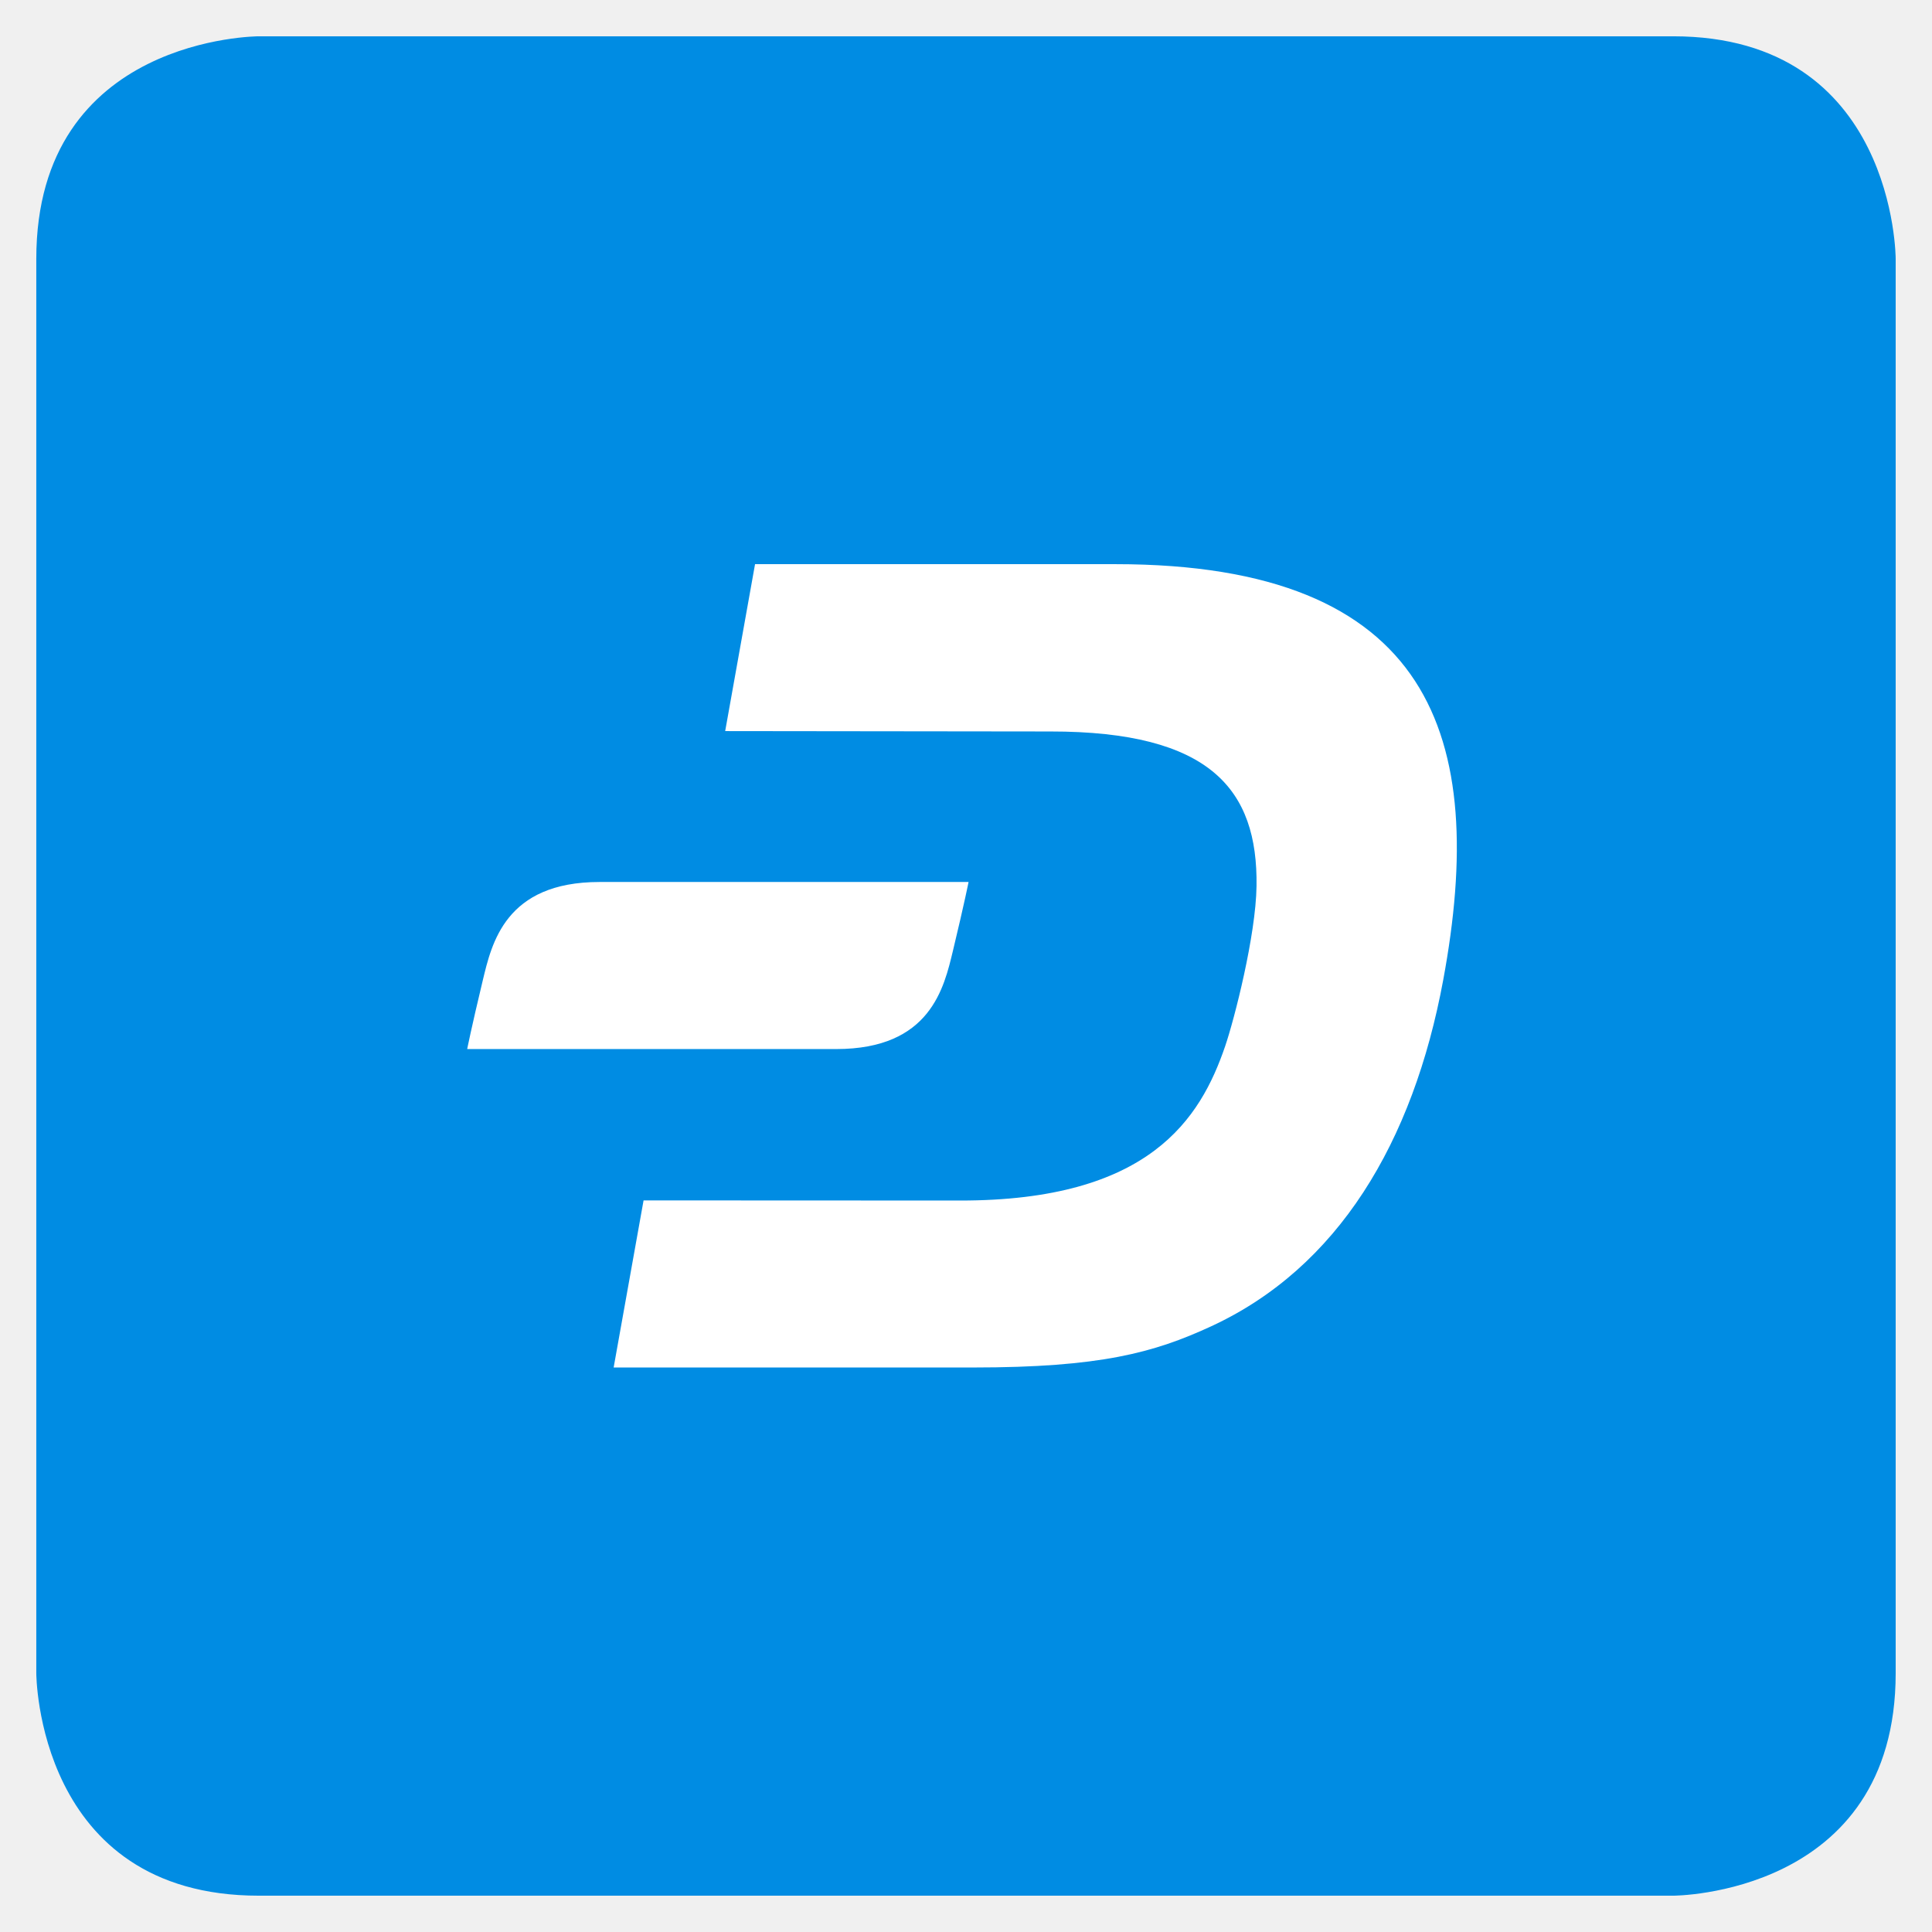
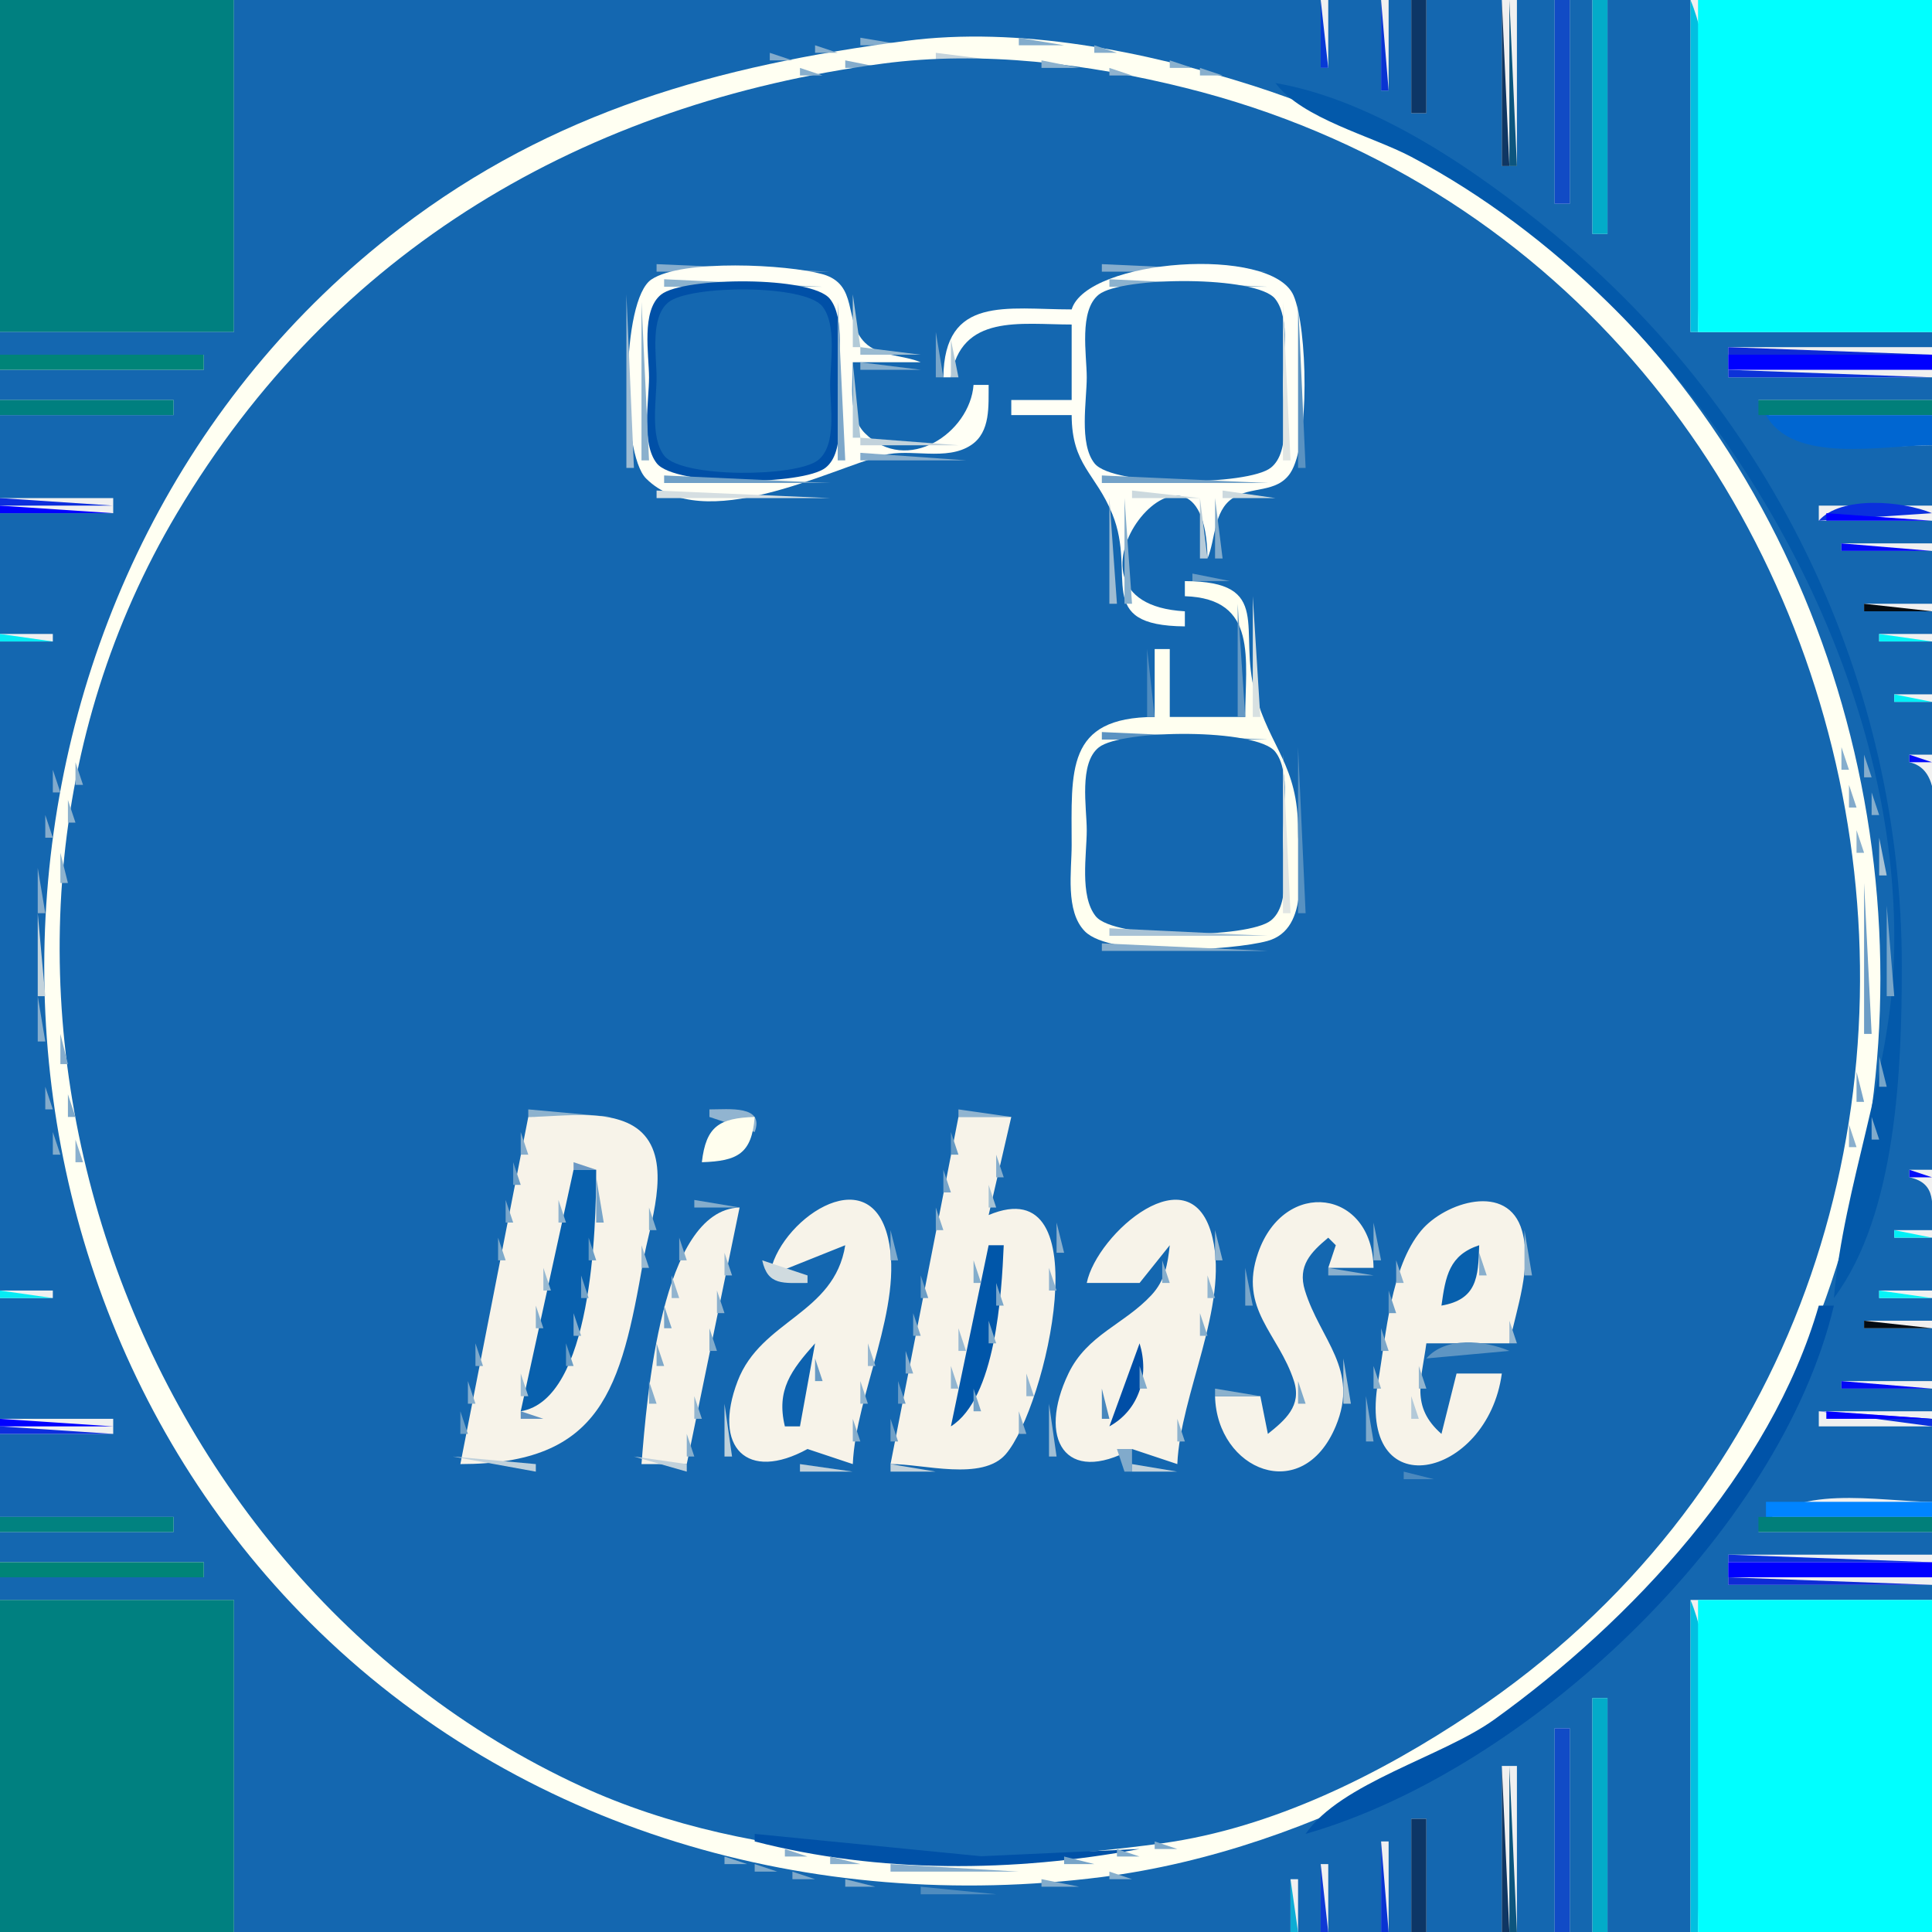
- <svg xmlns="http://www.w3.org/2000/svg" width="266" height="266" viewBox="0 0 70.379 70.379" version="1.1" id="svg2176">
-   <defs id="defs2170">
-     <clipPath clipPathUnits="userSpaceOnUse" id="clipPath1492">
-       <path d="m 49.616,55.514 h 85.115 v 68.57 H 49.616 Z" id="path1490" />
-     </clipPath>
-   </defs>
-   <g id="layer1" transform="translate(0,-226.6208)">
-     <path d="m 9.43,227.943 c 0,0 -8.108,0 -8.108,8.107 v 51.52 c 0,0 0,8.107 8.108,8.107 H 60.949 c 0,0 8.107,0 8.107,-8.107 v -51.52 c 0,0 0,-8.107 -8.107,-8.107 z" style="display:inline;fill:#008ce3;fill-opacity:1;fill-rule:nonzero;stroke:none;stroke-width:0.427" id="path1484" />
-     <g id="g876">
-       <path d="M 40.633,247.172 H 27.505 l -1.088,6.081 11.847,0.014 c 5.834,-0.002 7.559,2.118 7.509,5.631 -0.025,1.802 -0.806,4.847 -1.143,5.834 -0.899,2.632 -2.745,5.633 -9.67,5.622 l -11.516,-0.005 -1.09,6.087 h 13.098 c 4.62,0 6.584,-0.537 8.666,-1.499 4.613,-2.131 7.358,-6.684 8.457,-12.625 1.637,-8.847 -0.403,-15.14 -11.943,-15.14" style="fill:#ffffff;fill-opacity:1;fill-rule:nonzero;stroke:none;stroke-width:0.427" id="path1496" />
-       <path d="m 21.841,258.75 c -3.439,0 -3.931,2.241 -4.257,3.595 -0.425,1.773 -0.565,2.491 -0.565,2.491 h 13.441 c 3.439,0 3.932,-2.241 4.257,-3.595 0.426,-1.773 0.566,-2.491 0.566,-2.491 z" style="fill:#ffffff;fill-opacity:1;fill-rule:nonzero;stroke:none;stroke-width:0.427" id="path1504" />
-     </g>
-   </g>
+ <svg width="256" height="256">
+   <path style="fill:#008080; stroke:none;" d="M0 0L0 44L31 44L31 0L0 0z" />
+   <path style="fill:#1467b0; stroke:none;" d="M31 0L31 44L0 44L0 47L27 47L27 49L0 49L0 53L23 53L23 55L0 55L0 66L15 66L15 68L0 68L0 84L7 84L7 85L0 85L0 171L7 171L7 172L0 172L0 188L15 188L15 190L0 190L0 201L23 201L23 203L0 203L0 207L27 207L27 209L0 209L0 212L31 212L31 256L171 256L171 249L172 249L172 256L175 256L175 247L176 247L176 256L183 256L183 244L184 244L184 256L187 256L187 241L189 241L189 256L199 256L199 234L201 234L201 256L206 256L206 229L208 229L208 256L211 256L211 225L213 225L213 256L224 256L224 212L256 212L256 210L229 210L229 206L256 206L256 203L233 203C237.062 196.378 249.089 199 256 199L256 189L241 189L241 187L256 187L256 184L244 184L244 183L256 183L256 176L247 176L247 175L256 175L256 172L249 172L249 171L256 171L256 164L251 164L251 163L256 163C256 159.637 256.716 156.796 253 156L253 155L256 155L256 114C256 109.912 257.853 102.04 253 101L253 100L256 100L256 93L251 93L251 92L256 92L256 85L249 85L249 84L256 84L256 81L247 81L247 80L256 80L256 73L244 73L244 72L256 72L256 69L241 69L241 67L256 67L256 59C247.736 59 237.508 61.408 233 53L256 53L256 50L229 50L229 46L256 46L256 44L224 44L224 0L213 0L213 31L211 31L211 0L208 0L208 27L206 27L206 0L201 0L201 22L199 22L199 0L189 0L189 15L187 15L187 0L184 0L184 12L183 12L183 0L176 0L176 9L175 9L175 0L31 0z" />
+   <path style="fill:#073ad5; stroke:none;" d="M175 0L175 9L176 9L175 0z" />
+   <path style="fill:#0834d2; stroke:none;" d="M183 0L183 12L184 12L183 0z" />
+   <path style="fill:#0d3666; stroke:none;" d="M187 0L187 15L189 15L189 0L187 0z" />
+   <path style="fill:#0f3663; stroke:none;" d="M199 0L199 22L200 22L199 0z" />
+   <path style="fill:#0c557e; stroke:none;" d="M200 0L200 22L201 22L200 0z" />
+   <path style="fill:#114bc5; stroke:none;" d="M206 0L206 27L208 27L208 0L206 0z" />
+   <path style="fill:#03abc9; stroke:none;" d="M211 0L211 31L213 31L213 0L211 0z" />
+   <path style="fill:#02bfe0; stroke:none;" d="M224 0L224 44L225 44C225 31.52 228.81 11.463 224 0z" />
+   <path style="fill:#00ffff; stroke:none;" d="M225 0L225 44L256 44L256 0L225 0z" />
+   <path style="fill:#85adcd; stroke:none;" d="M114 5L114 6L120 6L114 5z" />
+   <path style="fill:#fffff2; stroke:none;" d="M120 5.424C95.133 8.699 73.304 14.706 53 30.236C-4.681 74.354 -10.321 163.604 41.039 214.961C68.724 242.643 107.778 253.593 146 248.715C160.231 246.898 174.352 241.897 187 235.219C280.168 186.029 264.888 42.908 166 11.344C151.74 6.793 134.984 3.451 120 5.424z" />
+   <path style="fill:#83accc; stroke:none;" d="M135 5L135 6L141 6L135 5z" />
+   <path style="fill:#87aecd; stroke:none;" d="M108 6L108 7L111 7L108 6z" />
+   <path style="fill:#83accc; stroke:none;" d="M145 6L145 7L148 7L145 6z" />
+   <path style="fill:#84accc; stroke:none;" d="M102 7L102 8L105 8L102 7z" />
+   <path style="fill:#c3d3dc; stroke:none;" d="M124 7L124 8L132 8L124 7z" />
+   <path style="fill:#7ba7ca; stroke:none;" d="M151.667 7.333L152.333 7.667L151.667 7.333z" />
+   <path style="fill:#9dbdd3; stroke:none;" d="M98.667 8.333L99.333 8.667L98.667 8.333z" />
+   <path style="fill:#84accc; stroke:none;" d="M112 8L112 9L117 9L112 8z" />
+   <path style="fill:#1467b0; stroke:none;" d="M117 8.424C77.48 13.677 44.225 33.083 23.453 68C-11.61 126.938 15.35 208.244 77 236.691C99.932 247.272 129.359 247.638 154 244.245C168.625 242.23 182.898 235.103 195 226.999C279.453 170.447 255.207 36.065 157 11.627C144.225 8.447 130.141 6.678 117 8.424z" />
+   <path style="fill:#8bb1ce; stroke:none;" d="M138 8L138 9L143 9L138 8z" />
+   <path style="fill:#8ab1ce; stroke:none;" d="M155 8L155 9L158 9L155 8z" />
+   <path style="fill:#9cbdd3; stroke:none;" d="M94.667 9.333L95.333 9.667L94.667 9.333z" />
+   <path style="fill:#88afcd; stroke:none;" d="M106 9L106 10L109 10L106 9z" />
+   <path style="fill:#8fb3cf; stroke:none;" d="M147 9L147 10L150 10L147 9z" />
+   <path style="fill:#88afcd; stroke:none;" d="M159 9L159 10L162 10L159 9z" />
+   <path style="fill:#85adcc; stroke:none;" d="M101.667 10.333L102.333 10.667L101.667 10.333z" />
+   <path style="fill:#8eb5cf; stroke:none;" d="M152.667 10.333L153.333 10.667L152.667 10.333z" />
+   <path style="fill:#6095c3; stroke:none;" d="M163.667 10.333L164.333 10.667L163.667 10.333z" />
+   <path style="fill:#75a3c8; stroke:none;" d="M97.667 11.333L98.333 11.667L97.667 11.333z" />
+   <path style="fill:#86aecd; stroke:none;" d="M156.667 11.333L157.333 11.667L156.667 11.333z" />
+   <path style="fill:#6398c4; stroke:none;" d="M166.667 11.333L167.333 11.667L166.667 11.333z" />
+   <path style="fill:#0359aa; stroke:none;" d="M169 11C172.566 15.753 181.704 17.984 187 20.781C196.524 25.81 205.306 32.497 213 40.015C235.285 61.789 251.972 95.158 250.957 127C250.458 142.629 244.33 156.867 243 172C251.356 160.829 252 141.408 252 128C252 90.387 235.044 55.018 206 31.084C195.81 22.687 182.266 13.284 169 11z" />
+   <path style="fill:#85adcd; stroke:none;" d="M93.667 12.333L94.333 12.667L93.667 12.333z" />
+   <path style="fill:#99bdd3; stroke:none;" d="M160.667 12.333L161.333 12.667L160.667 12.333z" />
+   <path style="fill:#70a0c7; stroke:none;" d="M90.667 13.333L91.333 13.667L90.667 13.333z" />
+   <path style="fill:#6fa0c7; stroke:none;" d="M87.667 14.333L88.333 14.667L87.667 14.333z" />
+   <path style="fill:#7da9cb; stroke:none;" d="M61 24L62 25L61 24z" />
+   <path style="fill:#7da8cb; stroke:none;" d="M58 26L59 27L58 26z" />
+   <path style="fill:#84adcd; stroke:none;" d="M63 26L64 27L63 26z" />
+   <path style="fill:#7eaacc; stroke:none;" d="M60 28L61 29L60 28z" />
+   <path style="fill:#83accc; stroke:none;" d="M196 29L197 30L196 29z" />
+   <path style="fill:#82accc; stroke:none;" d="M202 30L203 31L202 30z" />
+   <path style="fill:#86adcd; stroke:none;" d="M87 35L87 36L110 36L87 35M146 35L146 36L168 36L146 35z" />
+   <path style="fill:#fffff5; stroke:none;" d="M131 51L129 51C128.519 57.358 120.193 62.985 114.603 57.397C112.349 55.143 113.002 50.893 113 48L122 48C119.715 47.03 116.436 47.233 114.603 45.397C111.718 42.505 113.836 37.662 108.941 36.318C104.293 35.041 90.396 34.307 86.318 37.028C82.278 39.724 82.268 60.061 85.603 63.397C93.181 70.975 109.938 62.179 117.054 60.317C120.681 59.368 125.403 61.158 128.682 58.972C131.287 57.236 130.968 53.733 131 51z" />
+   <path style="fill:#fffff6; stroke:none;" d="M142 41C133.373 41 125.129 39.108 125 50L126 50C127.322 41.535 135.207 43 142 43L142 53L134 53L134 55L142 55C142.024 61.675 145.166 62.655 147.397 68.129C150.716 76.271 144.778 82.889 157 83L157 81C136.899 79.896 159.743 52.236 160 74C161.086 71.442 160.779 67.743 163.318 66.027C165.735 64.393 169.158 65.402 170.972 62.682C173.578 58.775 173.255 43.405 171.397 39.148C168.483 32.475 144.024 34.332 142 41z" />
+   <path style="fill:#80abcb; stroke:none;" d="M205 36L206 37L205 36z" />
+   <path style="fill:#8cb2ce; stroke:none;" d="M88 37L88 38L109 38L88 37M147 37L147 38L168 38L147 37z" />
+   <path style="fill:#0050a7; stroke:none;" d="M87.603 39.028C84.927 41.147 86 47.02 86 50C86 53.121 84.954 58.779 87.028 61.397C89.456 64.462 106.422 64.328 109.397 61.972C112.073 59.853 111 53.98 111 51C111 47.879 112.046 42.221 109.972 39.603C107.544 36.538 90.578 36.672 87.603 39.028z" />
+   <path style="fill:#1467b0; stroke:none;" d="M145.603 39.028C142.927 41.147 144 47.02 144 50C144 53.121 142.954 58.779 145.028 61.397C147.493 64.51 165.367 64.372 168.397 61.972C171.073 59.853 170 53.98 170 51C170 47.879 171.046 42.221 168.972 39.603C166.507 36.49 148.633 36.628 145.603 39.028z" />
+   <path style="fill:#9fbcd3; stroke:none;" d="M83 39L83 62L84 62L83 39z" />
+   <path style="fill:#1467b0; stroke:none;" d="M88.603 40.028C86.082 42.025 87 47.197 87 50C87 52.91 86.088 57.948 88.028 60.397C90.377 63.363 105.534 63.24 108.397 60.972C110.918 58.975 110 53.803 110 51C110 48.09 110.912 43.052 108.972 40.603C106.623 37.637 91.466 37.76 88.603 40.028z" />
+   <path style="fill:#b2cad7; stroke:none;" d="M113 39L113 46L114 46L113 39z" />
+   <path style="fill:#8ab0cd; stroke:none;" d="M85 40L85 61L86 61L85 40z" />
+   <path style="fill:#7ca7ca; stroke:none;" d="M111 40L111 61L112 61L111 40z" />
+   <path style="fill:#e0e5e3; stroke:none;" d="M170 40L170 61L171 61L170 40z" />
+   <path style="fill:#5a92c1; stroke:none;" d="M172 40L172 62L173 62L172 40z" />
+   <path style="fill:#83adcc; stroke:none;" d="M43 42L44 43L43 42z" />
+   <path style="fill:#84accc; stroke:none;" d="M42 43L43 44L42 43z" />
+   <path style="fill:#78a5c9; stroke:none;" d="M124 44L124 50L125 50L124 44z" />
+   <path style="fill:#b3c9d7; stroke:none;" d="M126 45L126 50L127 50L126 45z" />
+   <path style="fill:#9abbd1; stroke:none;" d="M114 46L114 47L122 47L114 46z" />
+   <path style="fill:#0e2bd5; stroke:none;" d="M229 46L229 47L256 47L229 46z" />
+   <path style="fill:#008478; stroke:none;" d="M0 47L0 49L27 49L27 47L0 47z" />
+   <path style="fill:#82abcb; stroke:none;" d="M220 47L221 48L220 47z" />
+   <path style="fill:#0000ff; stroke:none;" d="M229 47L229 49L256 49L256 47L229 47z" />
+   <path style="fill:#b1c9d7; stroke:none;" d="M113 48L113 58L114 58L113 48z" />
+   <path style="fill:#84adcd; stroke:none;" d="M114 48L114 49L122 49L114 48z" />
+   <path style="fill:#0c32d8; stroke:none;" d="M229 49L229 50L256 50L229 49z" />
+   <path style="fill:#76a3c9; stroke:none;" d="M34 52L35 53L34 52z" />
+   <path style="fill:#007f7f; stroke:none;" d="M0 53L0 55L23 55L23 53L0 53z" />
+   <path style="fill:#8eb3ce; stroke:none;" d="M133.333 53.667L133.667 54.333L133.333 53.667z" />
+   <path style="fill:#017f7a; stroke:none;" d="M233 53L233 55L256 55L256 53L233 53z" />
+   <path style="fill:#0066d1; stroke:none;" d="M234 55C237.609 61.544 249.436 59 256 59L256 55L234 55z" />
+   <path style="fill:#c2d2db; stroke:none;" d="M114 58L114 59L127 59L114 58z" />
+   <path style="fill:#88afcd; stroke:none;" d="M28 60L29 61L28 60z" />
+   <path style="fill:#84accc; stroke:none;" d="M114 60L114 61L128 61L114 60z" />
+   <path style="fill:#7ba7ca; stroke:none;" d="M24 61L25 62L24 61z" />
+   <path style="fill:#83aecd; stroke:none;" d="M110 62L111 63L110 62z" />
+   <path style="fill:#6fa0c7; stroke:none;" d="M88 63L88 64L110 64L88 63z" />
+   <path style="fill:#73a2c8; stroke:none;" d="M146 63L146 64L168 64L146 63z" />
+   <path style="fill:#81aacb; stroke:none;" d="M85 64L86 65L85 64z" />
+   <path style="fill:#d5dee1; stroke:none;" d="M87 65L87 66L110 66L87 65z" />
+   <path style="fill:#a2c2d5; stroke:none;" d="M145.667 65.333L146.333 65.667L145.667 65.333z" />
+   <path style="fill:#ccd9de; stroke:none;" d="M150 65L150 66L159 66L150 65M162 65L162 66L169 66L162 65z" />
+   <path style="fill:#0c2edd; stroke:none;" d="M0 66L0 67L15 67L0 66z" />
+   <path style="fill:#9fbcd2; stroke:none;" d="M147 66L147 80L148 80L147 66z" />
+   <path style="fill:#87afcd; stroke:none;" d="M149 66L149 80L150 80L149 66z" />
+   <path style="fill:#b6cbd9; stroke:none;" d="M159 66L159 74L160 74L159 66z" />
+   <path style="fill:#84accc; stroke:none;" d="M161 66L161 74L162 74L161 66z" />
+   <path style="fill:#0000ff; stroke:none;" d="M0 67L0 68L15 68L0 67z" />
+   <path style="fill:#0a30dd; stroke:none;" d="M241 69L256 68C252.12 66.372 243.931 65.645 241 69z" />
+   <path style="fill:#0000ff; stroke:none;" d="M242 68L242 69L256 69L242 68z" />
+   <path style="fill:#0108f6; stroke:none;" d="M244 72L244 73L256 73L244 72z" />
+   <path style="fill:#689bc5; stroke:none;" d="M158 76L158 77L163 77L158 76z" />
+   <path style="fill:#fffff0; stroke:none;" d="M157 77L157 79C166.759 79.318 165 87.365 165 95L155 95L155 86L153 86L153 95C141.165 95.042 141.999 102.123 142 112C142 115.387 141.127 120.725 143.742 123.397C147.198 126.926 163.372 125.937 167.941 124.682C173.705 123.099 172 114.546 172 110C172 101.361 168.296 99.113 166.318 91.896C163.986 83.388 168.836 77.042 157 77z" />
+   <path style="fill:#d7e0e1; stroke:none;" d="M166 79L166 95L167 95L166 79z" />
+   <path style="fill:#6599c4; stroke:none;" d="M164 80L164 95L165 95L164 80z" />
+   <path style="fill:#030b12; stroke:none;" d="M247 80L247 81L256 81L247 80z" />
+   <path style="fill:#06ebf5; stroke:none;" d="M0 84L0 85L7 85L0 84z" />
+   <path style="fill:#05f3f8; stroke:none;" d="M249 84L249 85L256 85L249 84z" />
+   <path style="fill:#6699c4; stroke:none;" d="M153.667 85.333L154.333 85.667L153.667 85.333z" />
+   <path style="fill:#4e8bbf; stroke:none;" d="M152 86L152 95L153 95L152 86z" />
+   <path style="fill:#97b8d1; stroke:none;" d="M244.333 89.667L244.667 90.333L244.333 89.667z" />
+   <path style="fill:#b6cbd8; stroke:none;" d="M10.333 91.667L10.667 92.333L10.333 91.667z" />
+   <path style="fill:#689bc5; stroke:none;" d="M242.333 92.667L242.667 93.333L242.333 92.667z" />
+   <path style="fill:#01f0f7; stroke:none;" d="M251 92L251 93L256 93L251 92z" />
+   <path style="fill:#94b6d1; stroke:none;" d="M9.333 94.667L9.667 95.333L9.333 94.667z" />
+   <path style="fill:#508cbe; stroke:none;" d="M12.333 94.667L12.667 95.333L12.333 94.667z" />
+   <path style="fill:#88afcd; stroke:none;" d="M243.333 95.667L243.667 96.333L243.333 95.667z" />
+   <path style="fill:#91b4cf; stroke:none;" d="M246.333 96.667L246.667 97.333L246.333 96.667z" />
+   <path style="fill:#80aacb; stroke:none;" d="M11.333 97.667L11.667 98.333L11.333 97.667z" />
+   <path style="fill:#5b93c2; stroke:none;" d="M146 97L146 98L168 98L146 97z" />
+   <path style="fill:#95b6d0; stroke:none;" d="M8.333 98.667L8.667 99.333L8.333 98.667z" />
+   <path style="fill:#1467b0; stroke:none;" d="M145.603 99.028C142.927 101.147 144 107.02 144 110C144 113.221 143.032 118.685 145.179 121.397C147.644 124.509 165.369 124.37 168.397 121.972C171.073 119.853 170 113.98 170 111C170 107.878 171.046 102.221 168.972 99.603C166.507 96.49 148.633 96.628 145.603 99.028z" />
+   <path style="fill:#5791c1; stroke:none;" d="M172 99L172 121L173 121L172 99z" />
+   <path style="fill:#86aecd; stroke:none;" d="M244 99L244 102L245 102L244 99z" />
+   <path style="fill:#e0e5e3; stroke:none;" d="M170 100L170 121L171 121L170 100z" />
+   <path style="fill:#86adcc; stroke:none;" d="M247 100L247 103L248 103L247 100z" />
+   <path style="fill:#040cfa; stroke:none;" d="M253 100L253 101L256 101L253 100z" />
+   <path style="fill:#8ab0ce; stroke:none;" d="M10 101L10 104L11 104L10 101z" />
+   <path style="fill:#81aacc; stroke:none;" d="M7 102L7 105L8 105L7 102z" />
+   <path style="fill:#82aacb; stroke:none;" d="M245 104L245 107L246 107L245 104z" />
+   <path style="fill:#85adcc; stroke:none;" d="M248 105L248 108L249 108L248 105z" />
+   <path style="fill:#8cb2ce; stroke:none;" d="M9 106L9 109L10 109L9 106z" />
+   <path style="fill:#85accc; stroke:none;" d="M6 108L6 111L7 111L6 108z" />
+   <path style="fill:#86aecd; stroke:none;" d="M246 110L246 113L247 113L246 110z" />
+   <path style="fill:#aac3d5; stroke:none;" d="M249 111L249 116L250 116L249 111z" />
+   <path style="fill:#8db2ce; stroke:none;" d="M8 113L8 117L9 117L8 113z" />
+   <path style="fill:#88aecd; stroke:none;" d="M5 115L5 121L6 121L5 115z" />
+   <path style="fill:#6c9dc6; stroke:none;" d="M247 117L247 137L248 137L247 117z" />
+   <path style="fill:#78a5c9; stroke:none;" d="M250 120L250 132L251 132L250 120z" />
+   <path style="fill:#c3d3dc; stroke:none;" d="M5 121L5 132L6 132L5 121z" />
+   <path style="fill:#a8c2d5; stroke:none;" d="M147 123L147 124L168 124L147 123z" />
+   <path style="fill:#86adcc; stroke:none;" d="M146 125L146 126L168 126L146 125z" />
+   <path style="fill:#87aecd; stroke:none;" d="M5 132L5 138L6 138L5 132z" />
+   <path style="fill:#83abcc; stroke:none;" d="M8 137L8 141L9 141L8 137z" />
+   <path style="fill:#77a5c9; stroke:none;" d="M249 140L249 144L250 144L249 140z" />
+   <path style="fill:#76a3c9; stroke:none;" d="M246 142L246 146L247 146L246 142z" />
+   <path style="fill:#84accc; stroke:none;" d="M6 144L6 147L7 147L6 144z" />
+   <path style="fill:#7da8ca; stroke:none;" d="M9 145L9 148L10 148L9 145z" />
+   <path style="fill:#8db2ce; stroke:none;" d="M70 147L70 148L81 148L70 147z" />
+   <path style="fill:#91b4d0; stroke:none;" d="M94 147L94 148L100 150C101.356 146.402 96.535 147.01 94 147M127 147L127 148L134 148L127 147z" />
+   <path style="fill:#f7f3e9; stroke:none;" d="M70 148L61 194C79.783 194 82.258 184.068 85.25 167C86.067 162.342 88.966 154.541 85.397 150.434C82.076 146.612 74.511 148 70 148z" />
+   <path style="fill:#fffeee; stroke:none;" d="M93 154C97.724 153.845 99.619 152.89 100 148C95.317 148.156 93.55 149.217 93 154z" />
+   <path style="fill:#f7f3e9; stroke:none;" d="M127 148L118 194C122.343 193.958 130.135 196.31 133.272 192.681C138.611 186.506 145.951 154.713 131 161L134 148L127 148z" />
+   <path style="fill:#80aacb; stroke:none;" d="M248 148L248 151L249 151L248 148z" />
+   <path style="fill:#70a0c6; stroke:none;" d="M133.333 149.667L133.667 150.333L133.333 149.667z" />
+   <path style="fill:#89afcd; stroke:none;" d="M245 149L245 152L246 152L245 149z" />
+   <path style="fill:#81abcb; stroke:none;" d="M7 150L7 153L8 153L7 150z" />
+   <path style="fill:#85accc; stroke:none;" d="M69 150L69 153L70 153L69 150z" />
+   <path style="fill:#669ac4; stroke:none;" d="M126 150L126 153L127 153L126 150z" />
+   <path style="fill:#89afce; stroke:none;" d="M10 151L10 154L11 154L10 151z" />
+   <path style="fill:#86aecd; stroke:none;" d="M132 153L132 156L133 156L132 153z" />
+   <path style="fill:#7ca7ca; stroke:none;" d="M247.333 153.667L247.667 154.333L247.333 153.667z" />
+   <path style="fill:#6b9dc6; stroke:none;" d="M68 154L68 157L69 157L68 154z" />
+   <path style="fill:#6c98c4; stroke:none;" d="M76 154L76 155L79 155L76 154z" />
+   <path style="fill:#96b8d0; stroke:none;" d="M244.333 154.667L244.667 155.333L244.333 154.667z" />
+   <path style="fill:#71a0c7; stroke:none;" d="M8.333 155.667L8.667 156.333L8.333 155.667z" />
+   <path style="fill:#71a1c7; stroke:none;" d="M75.333 155.667L75.667 156.333L75.333 155.667z" />
+   <path style="fill:#0860ad; stroke:none;" d="M76 155L69 187C78.423 185.441 78.995 162.869 79 155L76 155z" />
+   <path style="fill:#77a4c9; stroke:none;" d="M125 155L125 158L126 158L125 155z" />
+   <path style="fill:#040dfa; stroke:none;" d="M253 155L253 156L256 156L253 155z" />
+   <path style="fill:#a8c3d5; stroke:none;" d="M11.333 156.667L11.667 157.333L11.333 156.667z" />
+   <path style="fill:#77a4c9; stroke:none;" d="M79 156L79 162L80 162L79 156z" />
+   <path style="fill:#a6c2d4; stroke:none;" d="M131 157L131 160L132 160L131 157z" />
+   <path style="fill:#80aacb; stroke:none;" d="M246.333 157.667L246.667 158.333L246.333 157.667z" />
+   <path style="fill:#9fbdd3; stroke:none;" d="M243.333 158.667L243.667 159.333L243.333 158.667z" />
+   <path style="fill:#689bc5; stroke:none;" d="M9.333 159.667L9.667 160.333L9.333 159.667z" />
+   <path style="fill:#85accc; stroke:none;" d="M12.333 159.667L12.667 160.333L12.333 159.667z" />
+   <path style="fill:#7aa6ca; stroke:none;" d="M67 159L67 162L68 162L67 159z" />
+   <path style="fill:#8db2cf; stroke:none;" d="M74 159L74 162L75 162L74 159z" />
+   <path style="fill:#85adcc; stroke:none;" d="M92 159L92 160L98 160L92 159z" />
+   <path style="fill:#f7f3e9; stroke:none;" d="M102 169L112 165C110.544 174.139 100.847 174.887 97.742 183C94.359 191.841 99.034 196.377 107 192L113 194C113.397 184.767 119.789 172.995 117.667 164.019C115.129 153.281 102.948 161.926 102 169M144 170L151 170L155 165C154.717 167.532 154.383 169.654 152.566 171.612C148.957 175.501 144.042 176.853 141.573 182.001C137.442 190.612 141.117 196.88 150 192L156 194C156.404 184.731 162.816 173.111 160.667 164.019C157.939 152.477 145.323 163.443 144 170M168 190L167 185L161 185C161.237 194.821 172.583 199.532 176.991 188.985C180.156 181.41 174.938 177.565 172.913 171.001C171.902 167.724 173.694 165.928 176 164L177 165L176 168L182 168C181.876 157.557 170.167 156.034 166.703 166.015C164.104 173.503 169.427 176.691 171.458 182.999C172.515 186.284 170.292 188.16 168 190M199 182L193 182L191 190C186.886 186.387 188.338 182.944 189 178L200 178C200.956 173.364 203.015 167.862 201.682 163.109C199.852 156.584 191.437 159.313 188.314 163.059C184.25 167.932 183.679 176.921 182.615 183C179.655 199.903 197.099 196.033 199 182z" />
+   <path style="fill:#89b0cd; stroke:none;" d="M86 160L86 163L87 163L86 160z" />
+   <path style="fill:#9cbbd2; stroke:none;" d="M91.333 160.667L91.667 161.333L91.333 160.667z" />
+   <path style="fill:#f7f3e9; stroke:none;" d="M85 194L91 194L98 160C87.6 160.346 85.721 185.179 85 194z" />
+   <path style="fill:#80aacb; stroke:none;" d="M124 160L124 163L125 163L124 160z" />
+   <path style="fill:#679bc5; stroke:none;" d="M245.333 161.667L245.667 162.333L245.333 161.667z" />
+   <path style="fill:#81aacb; stroke:none;" d="M10.333 162.667L10.667 163.333L10.333 162.667z" />
+   <path style="fill:#7ca7ca; stroke:none;" d="M97.333 162.667L97.667 163.333L97.333 162.667z" />
+   <path style="fill:#8aafcd; stroke:none;" d="M140 162L140 166L141 166L140 162z" />
+   <path style="fill:#88afcd; stroke:none;" d="M182 162L182 167L183 167L182 162z" />
+   <path style="fill:#b4cad8; stroke:none;" d="M13.333 163.667L13.667 164.333L13.333 163.667z" />
+   <path style="fill:#80aacc; stroke:none;" d="M118 163L118 167L119 167L118 163z" />
+   <path style="fill:#94b6d0; stroke:none;" d="M161 163L161 167L162 167L161 163z" />
+   <path style="fill:#8cb1ce; stroke:none;" d="M202 163L202 169L203 169L202 163z" />
+   <path style="fill:#01f0f7; stroke:none;" d="M251 163L251 164L256 164L251 163z" />
+   <path style="fill:#7faacb; stroke:none;" d="M66 164L66 167L67 167L66 164z" />
+   <path style="fill:#7da7ca; stroke:none;" d="M73.333 164.667L73.667 165.333L73.333 164.667z" />
+   <path style="fill:#6c9ec6; stroke:none;" d="M78 164L78 167L79 167L78 164z" />
+   <path style="fill:#85accc; stroke:none;" d="M90 164L90 167L91 167L90 164z" />
+   <path style="fill:#9dbbd2; stroke:none;" d="M174.667 164.333L175.333 164.667L174.667 164.333z" />
+   <path style="fill:#99b9d1; stroke:none;" d="M85 165L85 168L86 168L85 165z" />
+   <path style="fill:#8ab0cd; stroke:none;" d="M123.333 165.667L123.667 166.333L123.333 165.667z" />
+   <path style="fill:#0056a9; stroke:none;" d="M131 165L126 189C131.915 185.273 132.717 171.574 133 165L131 165z" />
+   <path style="fill:#a1bfd3; stroke:none;" d="M176.333 165.667L176.667 166.333L176.333 165.667z" />
+   <path style="fill:#0860ad; stroke:none;" d="M191 173C195.657 172.191 195.895 169.31 196 165C192.029 166.305 191.543 169.081 191 173z" />
+   <path style="fill:#b9cdd9; stroke:none;" d="M14.333 166.667L14.667 167.333L14.333 166.667z" />
+   <path style="fill:#9abad2; stroke:none;" d="M96 166L96 169L97 169L96 166z" />
+   <path style="fill:#8fb4cf; stroke:none;" d="M133.333 166.667L133.667 167.333L133.333 166.667z" />
+   <path style="fill:#89afcd; stroke:none;" d="M196 166L196 169L197 169L196 166z" />
+   <path style="fill:#d0dbdf; stroke:none;" d="M101 167C101.729 170.403 103.806 169.987 107 170L107 169L101 167z" />
+   <path style="fill:#99b9d1; stroke:none;" d="M111.333 167.667L111.667 168.333L111.333 167.667z" />
+   <path style="fill:#84adcc; stroke:none;" d="M129 167L129 170L130 170L129 167z" />
+   <path style="fill:#85adcc; stroke:none;" d="M154 167L154 170L155 170L154 167z" />
+   <path style="fill:#8bb0ce; stroke:none;" d="M185 167L185 170L186 170L185 167z" />
+   <path style="fill:#98b9d1; stroke:none;" d="M72 168L72 171L73 171L72 168z" />
+   <path style="fill:#6e9fc6; stroke:none;" d="M107.333 168.667L107.667 169.333L107.333 168.667z" />
+   <path style="fill:#8bb0ce; stroke:none;" d="M139 168L139 171L140 171L139 168z" />
+   <path style="fill:#7aa6c9; stroke:none;" d="M165 168L165 173L166 173L165 168z" />
+   <path style="fill:#89afcd; stroke:none;" d="M176 168L176 169L182 169L176 168z" />
+   <path style="fill:#5f96c3; stroke:none;" d="M191.333 168.667L191.667 169.333L191.333 168.667z" />
+   <path style="fill:#88afcd; stroke:none;" d="M65.333 169.667L65.667 170.333L65.333 169.667z" />
+   <path style="fill:#76a4c8; stroke:none;" d="M77 169L77 172L78 172L77 169z" />
+   <path style="fill:#92b4cf; stroke:none;" d="M89 169L89 172L90 172L89 169z" />
+   <path style="fill:#84accc; stroke:none;" d="M117.333 169.667L117.667 170.333L117.333 169.667z" />
+   <path style="fill:#6c9ec6; stroke:none;" d="M122 169L122 172L123 172L122 169z" />
+   <path style="fill:#91b5d0; stroke:none;" d="M160 169L160 172L161 172L160 169z" />
+   <path style="fill:#7ba7ca; stroke:none;" d="M132 170L132 173L133 173L132 170z" />
+   <path style="fill:#06ebf5; stroke:none;" d="M0 171L0 172L7 172L0 171z" />
+   <path style="fill:#6d9ec6; stroke:none;" d="M84.333 171.667L84.667 172.333L84.333 171.667z" />
+   <path style="fill:#8cb1ce; stroke:none;" d="M95 171L95 174L96 174L95 171z" />
+   <path style="fill:#6d9ec6; stroke:none;" d="M184 171L184 174L185 174L184 171z" />
+   <path style="fill:#a1bed3; stroke:none;" d="M195.333 171.667L195.667 172.333L195.333 171.667z" />
+   <path style="fill:#81abcc; stroke:none;" d="M201.333 171.667L201.667 172.333L201.333 171.667z" />
+   <path style="fill:#05f3f8; stroke:none;" d="M249 171L249 172L256 172L249 171z" />
+   <path style="fill:#7ea9ca; stroke:none;" d="M128.333 172.667L128.667 173.333L128.333 172.667z" />
+   <path style="fill:#88afcd; stroke:none;" d="M71 173L71 176L72 176L71 173z" />
+   <path style="fill:#74a2c8; stroke:none;" d="M88 173L88 176L89 176L88 173z" />
+   <path style="fill:#7ea9ca; stroke:none;" d="M138.333 173.667L138.667 174.333L138.333 173.667z" />
+   <path style="fill:#0053a8; stroke:none;" d="M241 173C234.668 194.981 216.12 214.819 198 227.845C191.126 232.786 177.616 236.234 173 243C202.31 234.621 235.837 203.156 243 173L241 173z" />
+   <path style="fill:#98b8d1; stroke:none;" d="M64.333 174.667L64.667 175.333L64.333 174.667z" />
+   <path style="fill:#84adcd; stroke:none;" d="M76 174L76 177L77 177L76 174z" />
+   <path style="fill:#7aa6c9; stroke:none;" d="M116.333 174.667L116.667 175.333L116.333 174.667z" />
+   <path style="fill:#7ca8ca; stroke:none;" d="M121 174L121 177L122 177L121 174z" />
+   <path style="fill:#86aecc; stroke:none;" d="M159 174L159 177L160 177L159 174z" />
+   <path style="fill:#86adcc; stroke:none;" d="M174 174L175 175L174 174z" />
+   <path style="fill:#86aecc; stroke:none;" d="M83.333 175.667L83.667 176.333L83.333 175.667z" />
+   <path style="fill:#83accc; stroke:none;" d="M131 175L131 178L132 178L131 175z" />
+   <path style="fill:#99b9d1; stroke:none;" d="M200 175L200 178L201 178L200 175z" />
+   <path style="fill:#030b12; stroke:none;" d="M247 175L247 176L256 176L247 175z" />
+   <path style="fill:#81abcb; stroke:none;" d="M94 176L94 179L95 179L94 176z" />
+   <path style="fill:#9abad2; stroke:none;" d="M127 176L127 179L128 179L127 176z" />
+   <path style="fill:#7ca7ca; stroke:none;" d="M183 176L183 179L184 179L183 176z" />
+   <path style="fill:#7fa9cb; stroke:none;" d="M63 178L63 181L64 181L63 178z" />
+   <path style="fill:#81aacb; stroke:none;" d="M70.333 178.667L70.667 179.333L70.333 178.667z" />
+   <path style="fill:#6b9dc5; stroke:none;" d="M75 178L75 181L76 181L75 178z" />
+   <path style="fill:#7da8ca; stroke:none;" d="M87 178L87 181L88 181L87 178z" />
+   <path style="fill:#0d62af; stroke:none;" d="M108 178C104.825 181.573 102.839 184.178 104 189L106 189L108 178z" />
+   <path style="fill:#94b6d0; stroke:none;" d="M115 178L115 181L116 181L115 178z" />
+   <path style="fill:#75a3c8; stroke:none;" d="M137.333 178.667L137.667 179.333L137.333 178.667z" />
+   <path style="fill:#004ea6; stroke:none;" d="M151 178L147 189C150.95 186.824 152.323 182.303 151 178z" />
+   <path style="fill:#5e95c3; stroke:none;" d="M189 180L200 179C196.612 177.578 191.554 177.077 189 180z" />
+   <path style="fill:#82aacb; stroke:none;" d="M82.333 179.667L82.667 180.333L82.333 179.667z" />
+   <path style="fill:#85accc; stroke:none;" d="M120 179L120 182L121 182L120 179z" />
+   <path style="fill:#86adcc; stroke:none;" d="M158.333 179.667L158.667 180.333L158.333 179.667z" />
+   <path style="fill:#669ac5; stroke:none;" d="M108 180L108 183L109 183L108 180z" />
+   <path style="fill:#8fb3cf; stroke:none;" d="M130.333 180.667L130.667 181.333L130.333 180.667z" />
+   <path style="fill:#acc5d5; stroke:none;" d="M178 180L178 186L179 186L178 180z" />
+   <path style="fill:#76a4c9; stroke:none;" d="M93.333 181.667L93.667 182.333L93.333 181.667z" />
+   <path style="fill:#92b5d0; stroke:none;" d="M126 181L126 184L127 184L126 181z" />
+   <path style="fill:#83accc; stroke:none;" d="M151 181L151 184L152 184L151 181z" />
+   <path style="fill:#8bb1cd; stroke:none;" d="M182 181L182 184L183 184L182 181z" />
+   <path style="fill:#91b4cf; stroke:none;" d="M188 181L188 184L189 184L188 181z" />
+   <path style="fill:#9cbbd2; stroke:none;" d="M69 182L69 185L70 185L69 182z" />
+   <path style="fill:#92b5d0; stroke:none;" d="M136 182L136 185L137 185L136 182z" />
+   <path style="fill:#86aecd; stroke:none;" d="M62 183L62 186L63 186L62 183z" />
+   <path style="fill:#87aecd; stroke:none;" d="M86 183L86 186L87 186L86 183z" />
+   <path style="fill:#8eb3cf; stroke:none;" d="M114 183L114 186L115 186L114 183z" />
+   <path style="fill:#6b9cc6; stroke:none;" d="M119 183L119 186L120 186L119 183z" />
+   <path style="fill:#b6cbd9; stroke:none;" d="M140.333 183.667L140.667 184.333L140.333 183.667z" />
+   <path style="fill:#7ca8ca; stroke:none;" d="M172 183L172 186L173 186L172 183z" />
+   <path style="fill:#0108f6; stroke:none;" d="M244 183L244 184L256 184L244 183z" />
+   <path style="fill:#75a3c8; stroke:none;" d="M129 184L129 187L130 187L129 184z" />
+   <path style="fill:#4887bd; stroke:none;" d="M146 184L146 188L147 188L146 184z" />
+   <path style="fill:#7ba6ca; stroke:none;" d="M157.333 184.667L157.667 185.333L157.333 184.667z" />
+   <path style="fill:#8bb1cd; stroke:none;" d="M161 184L161 185L167 185L161 184z" />
+   <path style="fill:#94b6d0; stroke:none;" d="M92 185L92 188L93 188L92 185z" />
+   <path style="fill:#75a2c8; stroke:none;" d="M107.333 185.667L107.667 186.333L107.333 185.667z" />
+   <path style="fill:#80aacb; stroke:none;" d="M181 185L181 191L182 191L181 185z" />
+   <path style="fill:#b3c9d8; stroke:none;" d="M187 185L187 188L188 188L187 185z" />
+   <path style="fill:#9ab9d1; stroke:none;" d="M192.333 185.667L192.667 186.333L192.333 185.667z" />
+   <path style="fill:#7fa9cb; stroke:none;" d="M198.333 185.667L198.667 186.333L198.333 185.667z" />
+   <path style="fill:#bdd0da; stroke:none;" d="M96 186L96 193L97 193L96 186z" />
+   <path style="fill:#80aacb; stroke:none;" d="M125.333 186.667L125.667 187.333L125.333 186.667z" />
+   <path style="fill:#a2bfd4; stroke:none;" d="M139 186L139 193L140 193L139 186z" />
+   <path style="fill:#6c9ec6; stroke:none;" d="M61 187L61 190L62 190L61 187z" />
+   <path style="fill:#5d91c1; stroke:none;" d="M69 187L69 188L72 188L69 187z" />
+   <path style="fill:#87aecd; stroke:none;" d="M135 187L135 190L136 190L135 187z" />
+   <path style="fill:#0a30dd; stroke:none;" d="M241 187L256 189L256 188L241 187z" />
+   <path style="fill:#0000ff; stroke:none;" d="M242 187L242 188L256 188L242 187M0 188L0 189L15 189L0 188z" />
+   <path style="fill:#96b7d0; stroke:none;" d="M85.333 188.667L85.667 189.333L85.333 188.667z" />
+   <path style="fill:#85adcc; stroke:none;" d="M113 188L113 191L114 191L113 188z" />
+   <path style="fill:#72a1c7; stroke:none;" d="M118 188L118 191L119 191L118 188z" />
+   <path style="fill:#8eb3cf; stroke:none;" d="M156 188L156 191L157 191L156 188z" />
+   <path style="fill:#0c2edd; stroke:none;" d="M0 189L0 190L15 190L0 189z" />
+   <path style="fill:#b6ccd9; stroke:none;" d="M189.667 189.333L190.333 189.667L189.667 189.333z" />
+   <path style="fill:#85adcc; stroke:none;" d="M22 190L23 191L22 190z" />
+   <path style="fill:#88afcd; stroke:none;" d="M91 190L91 193L92 193L91 190z" />
+   <path style="fill:#7aa7ca; stroke:none;" d="M176 190L177 191L176 190z" />
+   <path style="fill:#80aaca; stroke:none;" d="M232 191L233 192L232 191z" />
+   <path style="fill:#9bbad2; stroke:none;" d="M105.667 192.333L106.333 192.667L105.667 192.333z" />
+   <path style="fill:#81aacb; stroke:none;" d="M148 192L149 195L150 195L150 192L148 192z" />
+   <path style="fill:#c0d1db; stroke:none;" d="M60 193L71 195L71 194L60 193z" />
+   <path style="fill:#c1d1db; stroke:none;" d="M84 193L91 195L91 194L84 193z" />
+   <path style="fill:#6a9cc6; stroke:none;" d="M117.333 193.667L117.667 194.333L117.333 193.667z" />
+   <path style="fill:#81a9ca; stroke:none;" d="M147 193L148 194L147 193z" />
+   <path style="fill:#c1d1db; stroke:none;" d="M106 194L106 195L113 195L106 194M118 194L118 195L124 195L118 194M150 194L150 195L156 195L150 194z" />
+   <path style="fill:#568fc1; stroke:none;" d="M142.667 195.333L143.333 195.667L142.667 195.333z" />
+   <path style="fill:#4b89be; stroke:none;" d="M186 195L186 196L190 196L186 195z" />
+   <path style="fill:#0084ff; stroke:none;" d="M234 199L234 201L256 201L256 199L234 199z" />
+   <path style="fill:#018280; stroke:none;" d="M0 201L0 203L23 203L23 201L0 201z" />
+   <path style="fill:#017f7a; stroke:none;" d="M233 201L233 203L256 203L256 201L233 201z" />
+   <path style="fill:#81aacb; stroke:none;" d="M222 205L223 206L222 205z" />
+   <path style="fill:#0c32d8; stroke:none;" d="M229 206L229 207L256 207L229 206z" />
+   <path style="fill:#008477; stroke:none;" d="M0 207L0 209L27 209L27 207L0 207z" />
+   <path style="fill:#0000ff; stroke:none;" d="M229 207L229 209L256 209L256 207L229 207z" />
+   <path style="fill:#83accb; stroke:none;" d="M36 209L37 210L36 209z" />
+   <path style="fill:#0e2bd5; stroke:none;" d="M229 209L229 210L256 210L229 209z" />
+   <path style="fill:#008080; stroke:none;" d="M0 212L0 256L31 256L31 212L0 212z" />
+   <path style="fill:#02bfe0; stroke:none;" d="M224 212L224 256L225 256C225 243.52 228.81 223.463 224 212z" />
+   <path style="fill:#00ffff; stroke:none;" d="M225 212L225 256L256 256L256 212L225 212z" />
+   <path style="fill:#7fa9cb; stroke:none;" d="M48 217L49 218L48 217z" />
+   <path style="fill:#85adcd; stroke:none;" d="M54 222L55 223L54 222z" />
+   <path style="fill:#7ba7ca; stroke:none;" d="M205 222L206 223L205 222z" />
+   <path style="fill:#88afcd; stroke:none;" d="M58 225L59 226L58 225z" />
+   <path style="fill:#03abc9; stroke:none;" d="M211 225L211 256L213 256L213 225L211 225z" />
+   <path style="fill:#7da8cb; stroke:none;" d="M195 226L196 227L195 226z" />
+   <path style="fill:#7ca8cb; stroke:none;" d="M61 227L62 228L61 227z" />
+   <path style="fill:#7ea9cb; stroke:none;" d="M192 228L193 229L192 228z" />
+   <path style="fill:#81aacc; stroke:none;" d="M197 228L198 229L197 228z" />
+   <path style="fill:#81abcc; stroke:none;" d="M59 229L60 230L59 229z" />
+   <path style="fill:#114bc6; stroke:none;" d="M206 229L206 256L208 256L208 229L206 229z" />
+   <path style="fill:#77a6ca; stroke:none;" d="M62 231L63 232L62 231z" />
+   <path style="fill:#0f3663; stroke:none;" d="M199 234L199 256L200 256L199 234z" />
+   <path style="fill:#0c557e; stroke:none;" d="M200 234L200 256L201 256L200 234z" />
+   <path style="fill:#b3ccd9; stroke:none;" d="M170.667 239.333L171.333 239.667L170.667 239.333z" />
+   <path style="fill:#6c9ec6; stroke:none;" d="M89.667 241.333L90.333 241.667L89.667 241.333z" />
+   <path style="fill:#0d3666; stroke:none;" d="M187 241L187 256L189 256L189 241L187 241z" />
+   <path style="fill:#7ba7ca; stroke:none;" d="M92.667 242.333L93.333 242.667L92.667 242.333z" />
+   <path style="fill:#97bbd3; stroke:none;" d="M161.667 242.333L162.333 242.667L161.667 242.333z" />
+   <path style="fill:#5f96c3; stroke:none;" d="M96.667 243.333L97.333 243.667L96.667 243.333z" />
+   <path style="fill:#0051a7; stroke:none;" d="M100 243L100 244C116.453 248.257 134.363 248.1 151 245L130 245.961L100 243z" />
+   <path style="fill:#7ea8cb; stroke:none;" d="M157.667 243.333L158.333 243.667L157.667 243.333z" />
+   <path style="fill:#5c94c2; stroke:none;" d="M167.667 243.333L168.333 243.667L167.667 243.333z" />
+   <path style="fill:#6a9cc5; stroke:none;" d="M100.667 244.333L101.333 244.667L100.667 244.333z" />
+   <path style="fill:#80aacb; stroke:none;" d="M153 244L153 245L156 245L153 244z" />
+   <path style="fill:#6096c3; stroke:none;" d="M164.667 244.333L165.333 244.667L164.667 244.333z" />
+   <path style="fill:#0834d2; stroke:none;" d="M183 244L183 256L184 256L183 244z" />
+   <path style="fill:#adc8d8; stroke:none;" d="M93.667 245.333L94.333 245.667L93.667 245.333z" />
+   <path style="fill:#88aecd; stroke:none;" d="M104 245L104 246L107 246L104 245z" />
+   <path style="fill:#81abcc; stroke:none;" d="M148 245L148 246L151 246L148 245z" />
+   <path style="fill:#528ec0; stroke:none;" d="M161.667 245.333L162.333 245.667L161.667 245.333z" />
+   <path style="fill:#85aecd; stroke:none;" d="M96 246L96 247L99 247L96 246z" />
+   <path style="fill:#8ab0ce; stroke:none;" d="M110 246L110 247L114 247L110 246z" />
+   <path style="fill:#77a4c8; stroke:none;" d="M141 246L141 247L145 247L141 246z" />
+   <path style="fill:#6d9fc6; stroke:none;" d="M157.667 246.333L158.333 246.667L157.667 246.333z" />
+   <path style="fill:#7da8ca; stroke:none;" d="M100 247L100 248L103 248L100 247z" />
+   <path style="fill:#86adcd; stroke:none;" d="M118 247L118 248L135 248L118 247z" />
+   <path style="fill:#669ac5; stroke:none;" d="M153.667 247.333L154.333 247.667L153.667 247.333z" />
+   <path style="fill:#0f3ad5; stroke:none;" d="M175 247L175 256L176 256L175 247z" />
+   <path style="fill:#7ea8ca; stroke:none;" d="M105 248L105 249L108 249L105 248z" />
+   <path style="fill:#87afcd; stroke:none;" d="M147 248L147 249L150 249L147 248z" />
+   <path style="fill:#83accc; stroke:none;" d="M112 249L112 250L116 250L112 249M138 249L138 250L143 250L138 249z" />
+   <path style="fill:#0dacd4; stroke:none;" d="M171 249L171 256L172 256L171 249z" />
+   <path style="fill:#4f8cbf; stroke:none;" d="M122 250L122 251L132 251L122 250z" />
</svg>
